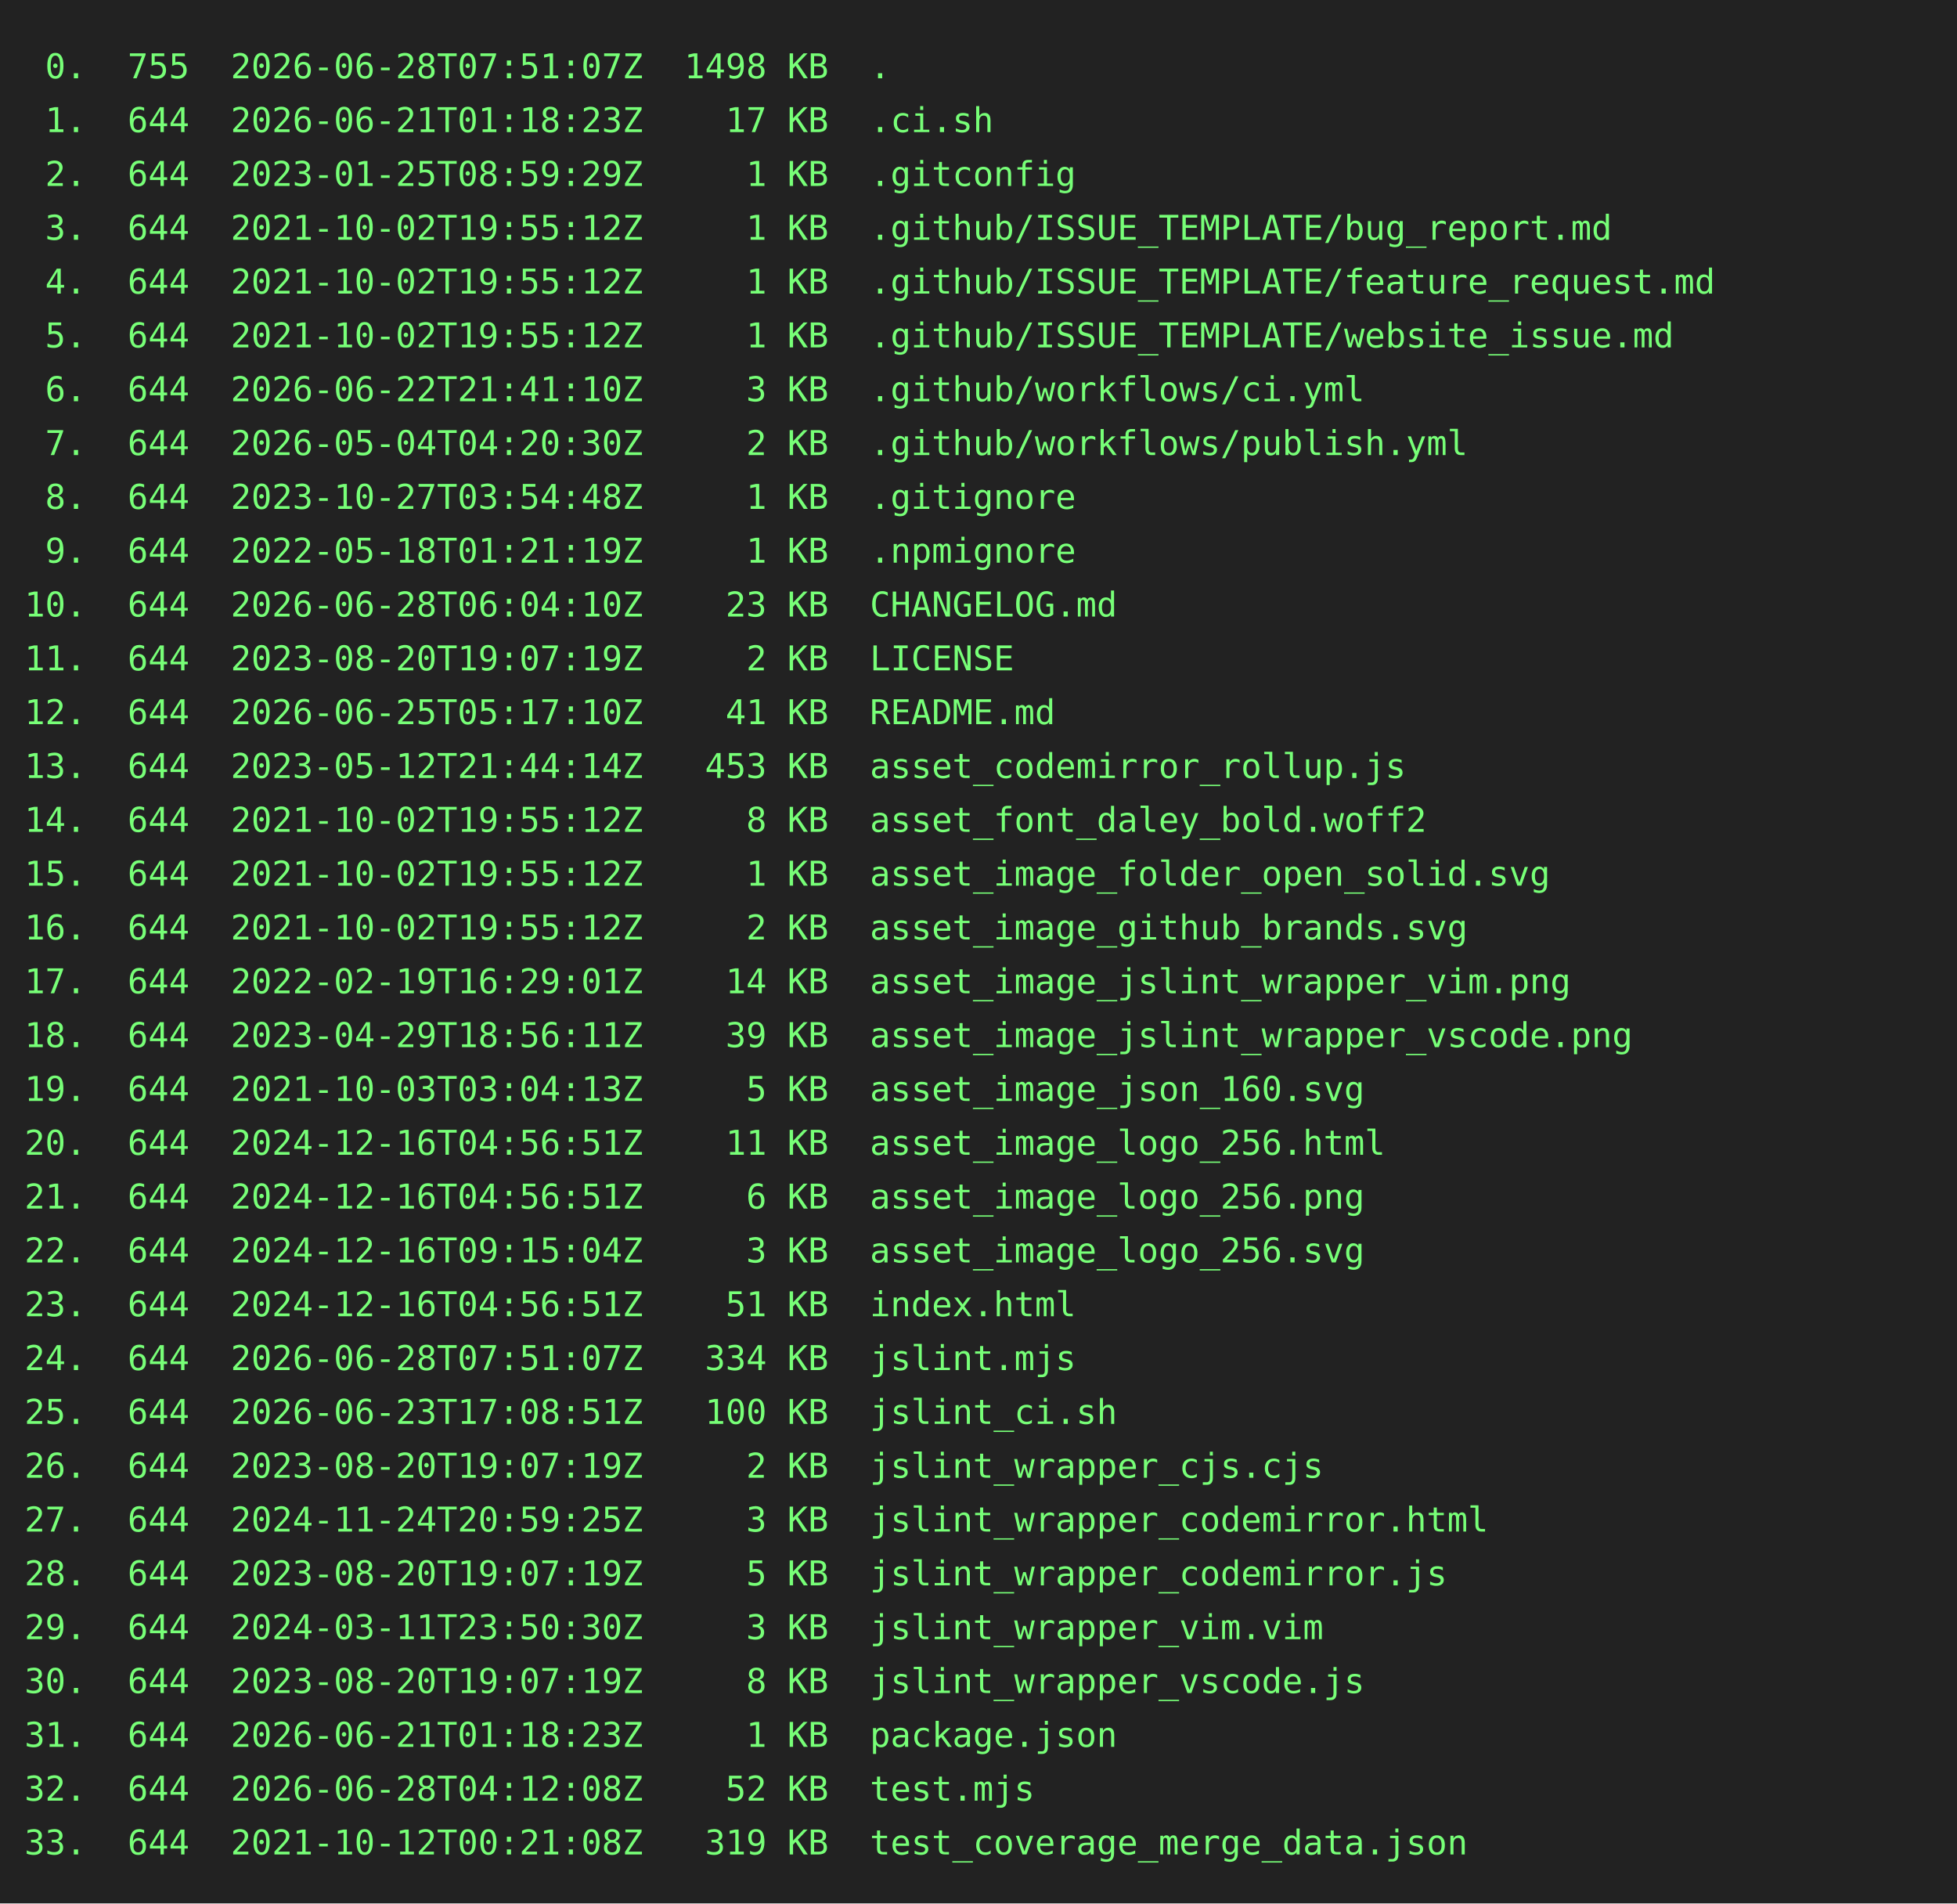
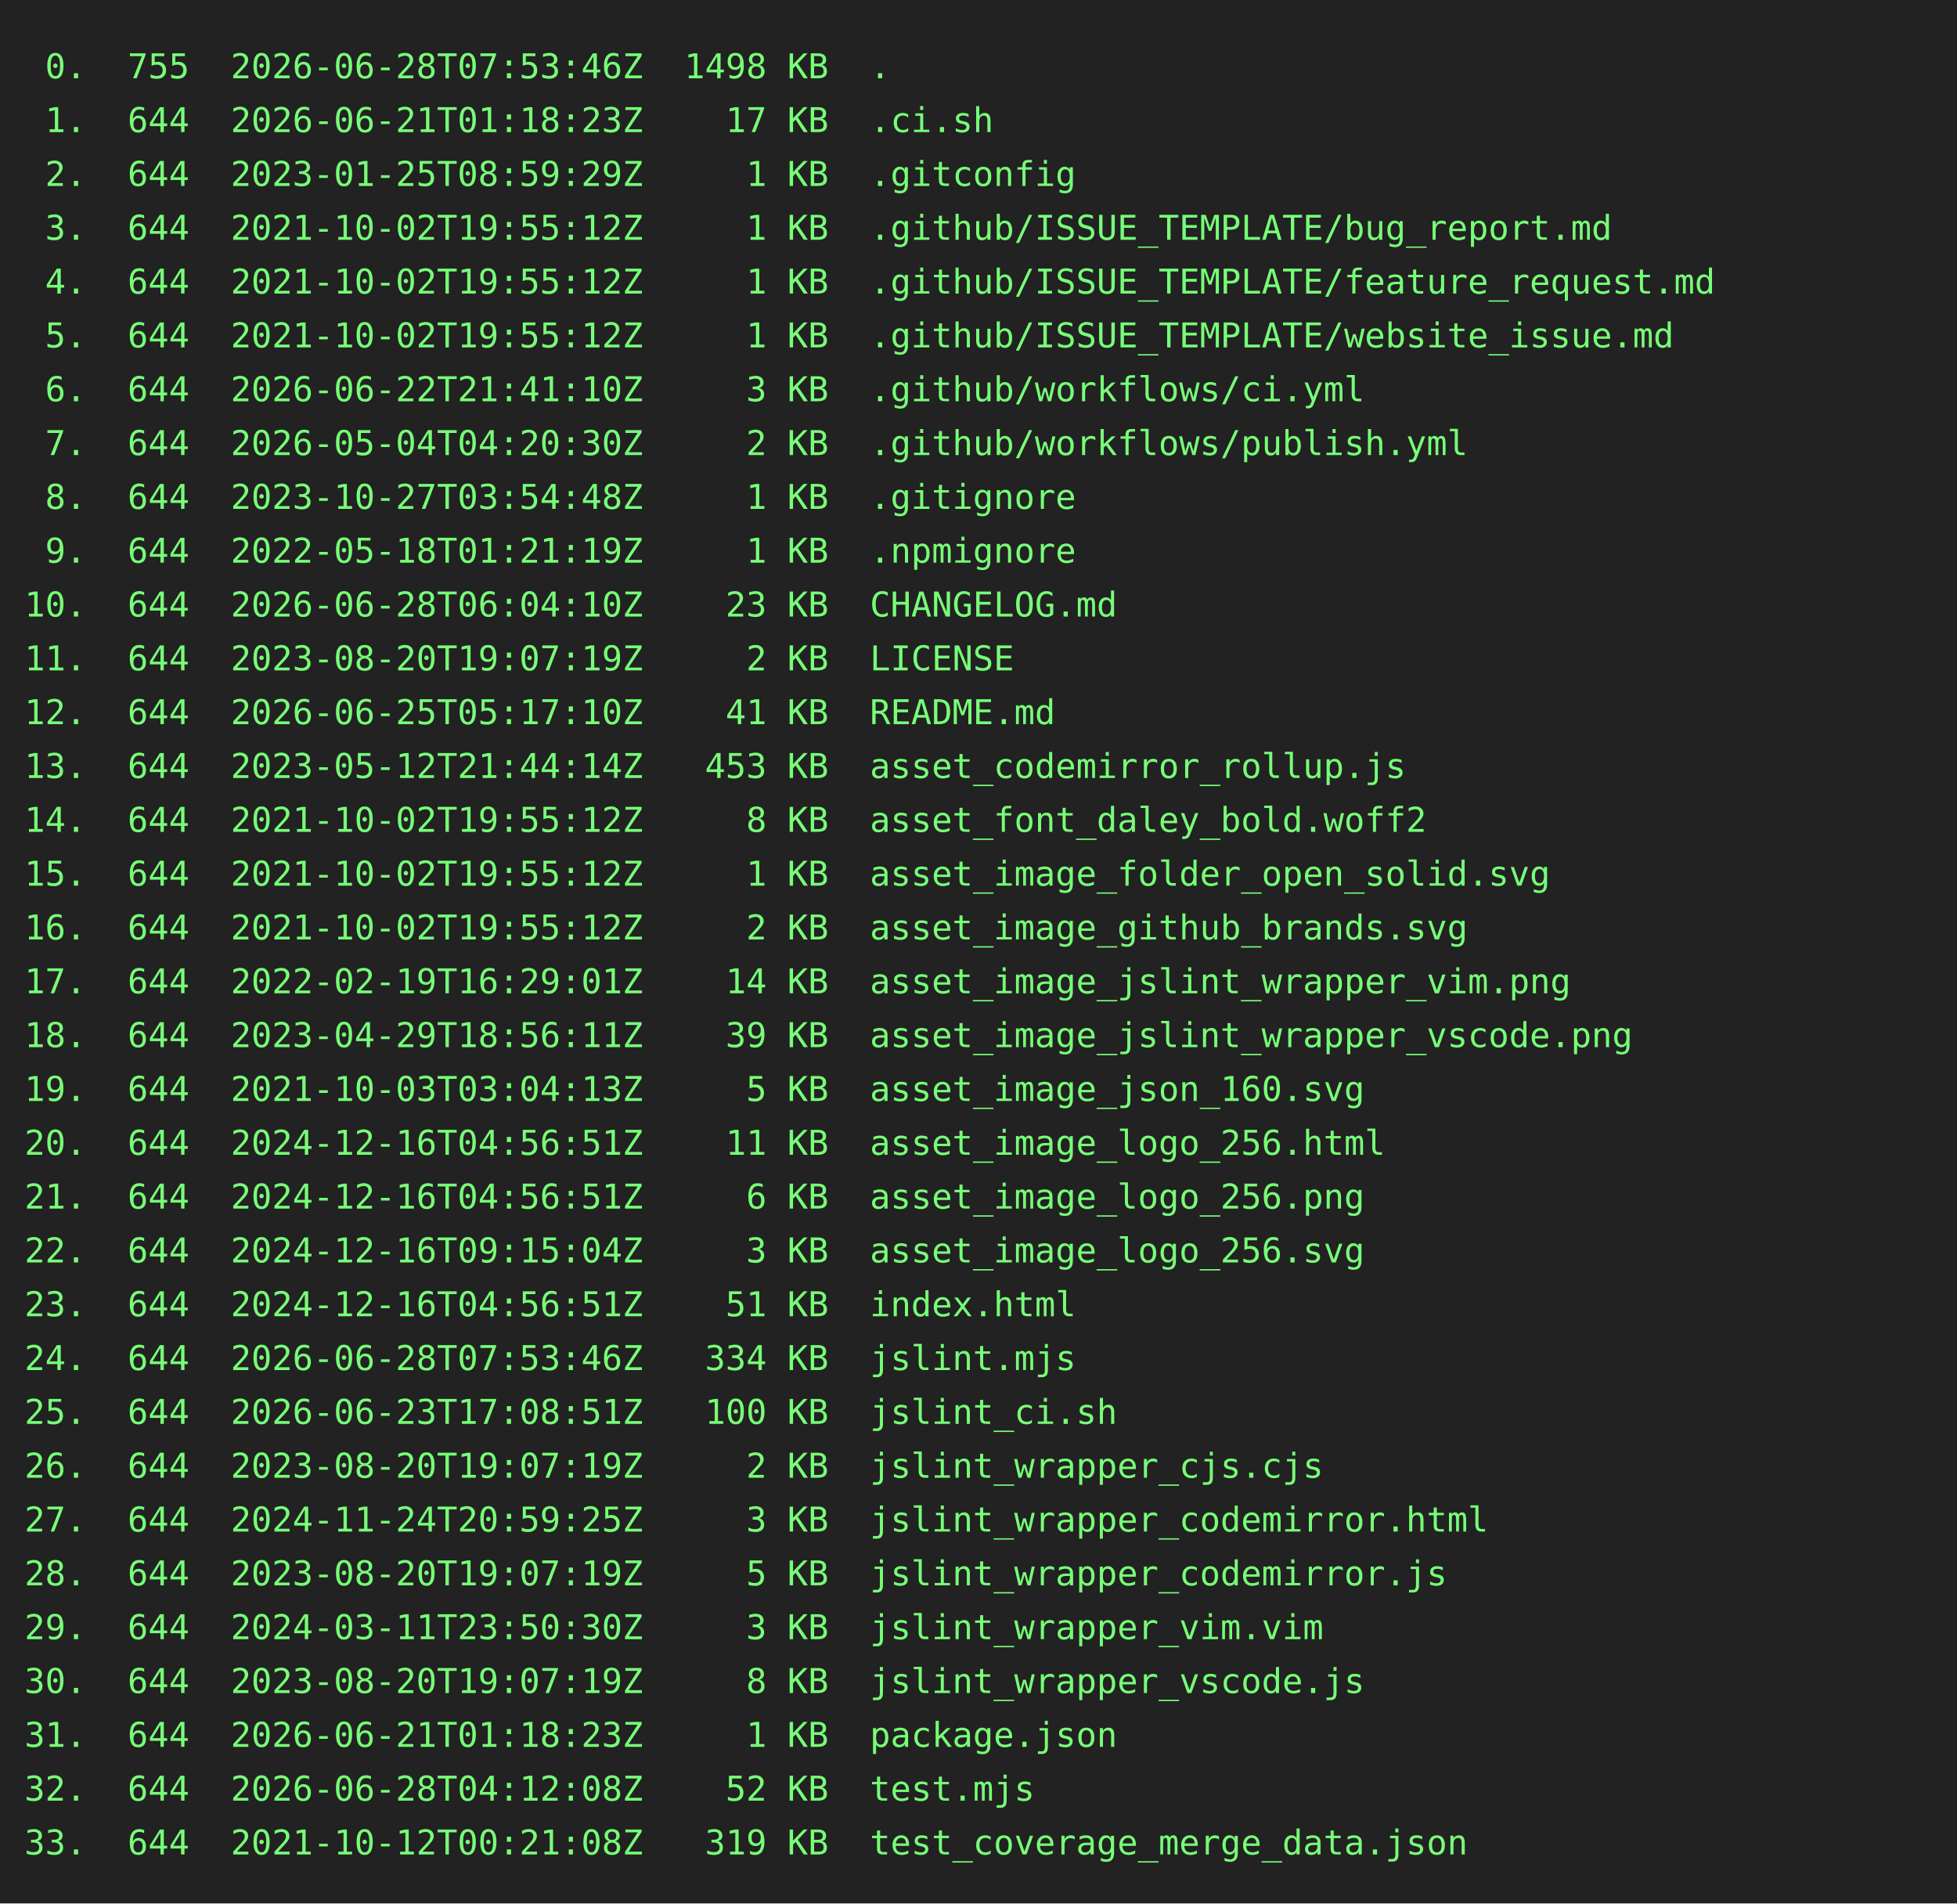
<svg xmlns="http://www.w3.org/2000/svg" height="778" width="800">
  <rect height="778" fill="#222" width="800" />
  <text fill="#7f7" font-family="consolas, menlo, monospace" font-size="14" xml:space="preserve">
-     <tspan lengthAdjust="spacingAndGlyphs" textLength="768" x="10" y="32"> 0.  755  2026-06-28T07:51:07Z  1498 KB  .                                                       </tspan>
+     <tspan lengthAdjust="spacingAndGlyphs" textLength="768" x="10" y="32"> 0.  755  2026-06-28T07:53:46Z  1498 KB  .                                                       </tspan>
    <tspan lengthAdjust="spacingAndGlyphs" textLength="768" x="10" y="54"> 1.  644  2026-06-21T01:18:23Z    17 KB  .ci.sh                                                  </tspan>
    <tspan lengthAdjust="spacingAndGlyphs" textLength="768" x="10" y="76"> 2.  644  2023-01-25T08:59:29Z     1 KB  .gitconfig                                              </tspan>
    <tspan lengthAdjust="spacingAndGlyphs" textLength="768" x="10" y="98"> 3.  644  2021-10-02T19:55:12Z     1 KB  .github/ISSUE_TEMPLATE/bug_report.md                    </tspan>
    <tspan lengthAdjust="spacingAndGlyphs" textLength="768" x="10" y="120"> 4.  644  2021-10-02T19:55:12Z     1 KB  .github/ISSUE_TEMPLATE/feature_request.md               </tspan>
    <tspan lengthAdjust="spacingAndGlyphs" textLength="768" x="10" y="142"> 5.  644  2021-10-02T19:55:12Z     1 KB  .github/ISSUE_TEMPLATE/website_issue.md                 </tspan>
    <tspan lengthAdjust="spacingAndGlyphs" textLength="768" x="10" y="164"> 6.  644  2026-06-22T21:41:10Z     3 KB  .github/workflows/ci.yml                                </tspan>
    <tspan lengthAdjust="spacingAndGlyphs" textLength="768" x="10" y="186"> 7.  644  2026-05-04T04:20:30Z     2 KB  .github/workflows/publish.yml                           </tspan>
    <tspan lengthAdjust="spacingAndGlyphs" textLength="768" x="10" y="208"> 8.  644  2023-10-27T03:54:48Z     1 KB  .gitignore                                              </tspan>
    <tspan lengthAdjust="spacingAndGlyphs" textLength="768" x="10" y="230"> 9.  644  2022-05-18T01:21:19Z     1 KB  .npmignore                                              </tspan>
    <tspan lengthAdjust="spacingAndGlyphs" textLength="768" x="10" y="252">10.  644  2026-06-28T06:04:10Z    23 KB  CHANGELOG.md                                            </tspan>
    <tspan lengthAdjust="spacingAndGlyphs" textLength="768" x="10" y="274">11.  644  2023-08-20T19:07:19Z     2 KB  LICENSE                                                 </tspan>
    <tspan lengthAdjust="spacingAndGlyphs" textLength="768" x="10" y="296">12.  644  2026-06-25T05:17:10Z    41 KB  README.md                                               </tspan>
    <tspan lengthAdjust="spacingAndGlyphs" textLength="768" x="10" y="318">13.  644  2023-05-12T21:44:14Z   453 KB  asset_codemirror_rollup.js                              </tspan>
    <tspan lengthAdjust="spacingAndGlyphs" textLength="768" x="10" y="340">14.  644  2021-10-02T19:55:12Z     8 KB  asset_font_daley_bold.woff2                             </tspan>
    <tspan lengthAdjust="spacingAndGlyphs" textLength="768" x="10" y="362">15.  644  2021-10-02T19:55:12Z     1 KB  asset_image_folder_open_solid.svg                       </tspan>
    <tspan lengthAdjust="spacingAndGlyphs" textLength="768" x="10" y="384">16.  644  2021-10-02T19:55:12Z     2 KB  asset_image_github_brands.svg                           </tspan>
    <tspan lengthAdjust="spacingAndGlyphs" textLength="768" x="10" y="406">17.  644  2022-02-19T16:29:01Z    14 KB  asset_image_jslint_wrapper_vim.png                      </tspan>
    <tspan lengthAdjust="spacingAndGlyphs" textLength="768" x="10" y="428">18.  644  2023-04-29T18:56:11Z    39 KB  asset_image_jslint_wrapper_vscode.png                   </tspan>
    <tspan lengthAdjust="spacingAndGlyphs" textLength="768" x="10" y="450">19.  644  2021-10-03T03:04:13Z     5 KB  asset_image_json_160.svg                                </tspan>
    <tspan lengthAdjust="spacingAndGlyphs" textLength="768" x="10" y="472">20.  644  2024-12-16T04:56:51Z    11 KB  asset_image_logo_256.html                               </tspan>
    <tspan lengthAdjust="spacingAndGlyphs" textLength="768" x="10" y="494">21.  644  2024-12-16T04:56:51Z     6 KB  asset_image_logo_256.png                                </tspan>
    <tspan lengthAdjust="spacingAndGlyphs" textLength="768" x="10" y="516">22.  644  2024-12-16T09:15:04Z     3 KB  asset_image_logo_256.svg                                </tspan>
    <tspan lengthAdjust="spacingAndGlyphs" textLength="768" x="10" y="538">23.  644  2024-12-16T04:56:51Z    51 KB  index.html                                              </tspan>
-     <tspan lengthAdjust="spacingAndGlyphs" textLength="768" x="10" y="560">24.  644  2026-06-28T07:51:07Z   334 KB  jslint.mjs                                              </tspan>
+     <tspan lengthAdjust="spacingAndGlyphs" textLength="768" x="10" y="560">24.  644  2026-06-28T07:53:46Z   334 KB  jslint.mjs                                              </tspan>
    <tspan lengthAdjust="spacingAndGlyphs" textLength="768" x="10" y="582">25.  644  2026-06-23T17:08:51Z   100 KB  jslint_ci.sh                                            </tspan>
    <tspan lengthAdjust="spacingAndGlyphs" textLength="768" x="10" y="604">26.  644  2023-08-20T19:07:19Z     2 KB  jslint_wrapper_cjs.cjs                                  </tspan>
    <tspan lengthAdjust="spacingAndGlyphs" textLength="768" x="10" y="626">27.  644  2024-11-24T20:59:25Z     3 KB  jslint_wrapper_codemirror.html                          </tspan>
    <tspan lengthAdjust="spacingAndGlyphs" textLength="768" x="10" y="648">28.  644  2023-08-20T19:07:19Z     5 KB  jslint_wrapper_codemirror.js                            </tspan>
    <tspan lengthAdjust="spacingAndGlyphs" textLength="768" x="10" y="670">29.  644  2024-03-11T23:50:30Z     3 KB  jslint_wrapper_vim.vim                                  </tspan>
    <tspan lengthAdjust="spacingAndGlyphs" textLength="768" x="10" y="692">30.  644  2023-08-20T19:07:19Z     8 KB  jslint_wrapper_vscode.js                                </tspan>
    <tspan lengthAdjust="spacingAndGlyphs" textLength="768" x="10" y="714">31.  644  2026-06-21T01:18:23Z     1 KB  package.json                                            </tspan>
    <tspan lengthAdjust="spacingAndGlyphs" textLength="768" x="10" y="736">32.  644  2026-06-28T04:12:08Z    52 KB  test.mjs                                                </tspan>
    <tspan lengthAdjust="spacingAndGlyphs" textLength="768" x="10" y="758">33.  644  2021-10-12T00:21:08Z   319 KB  test_coverage_merge_data.json                           </tspan>
  </text>
</svg>
